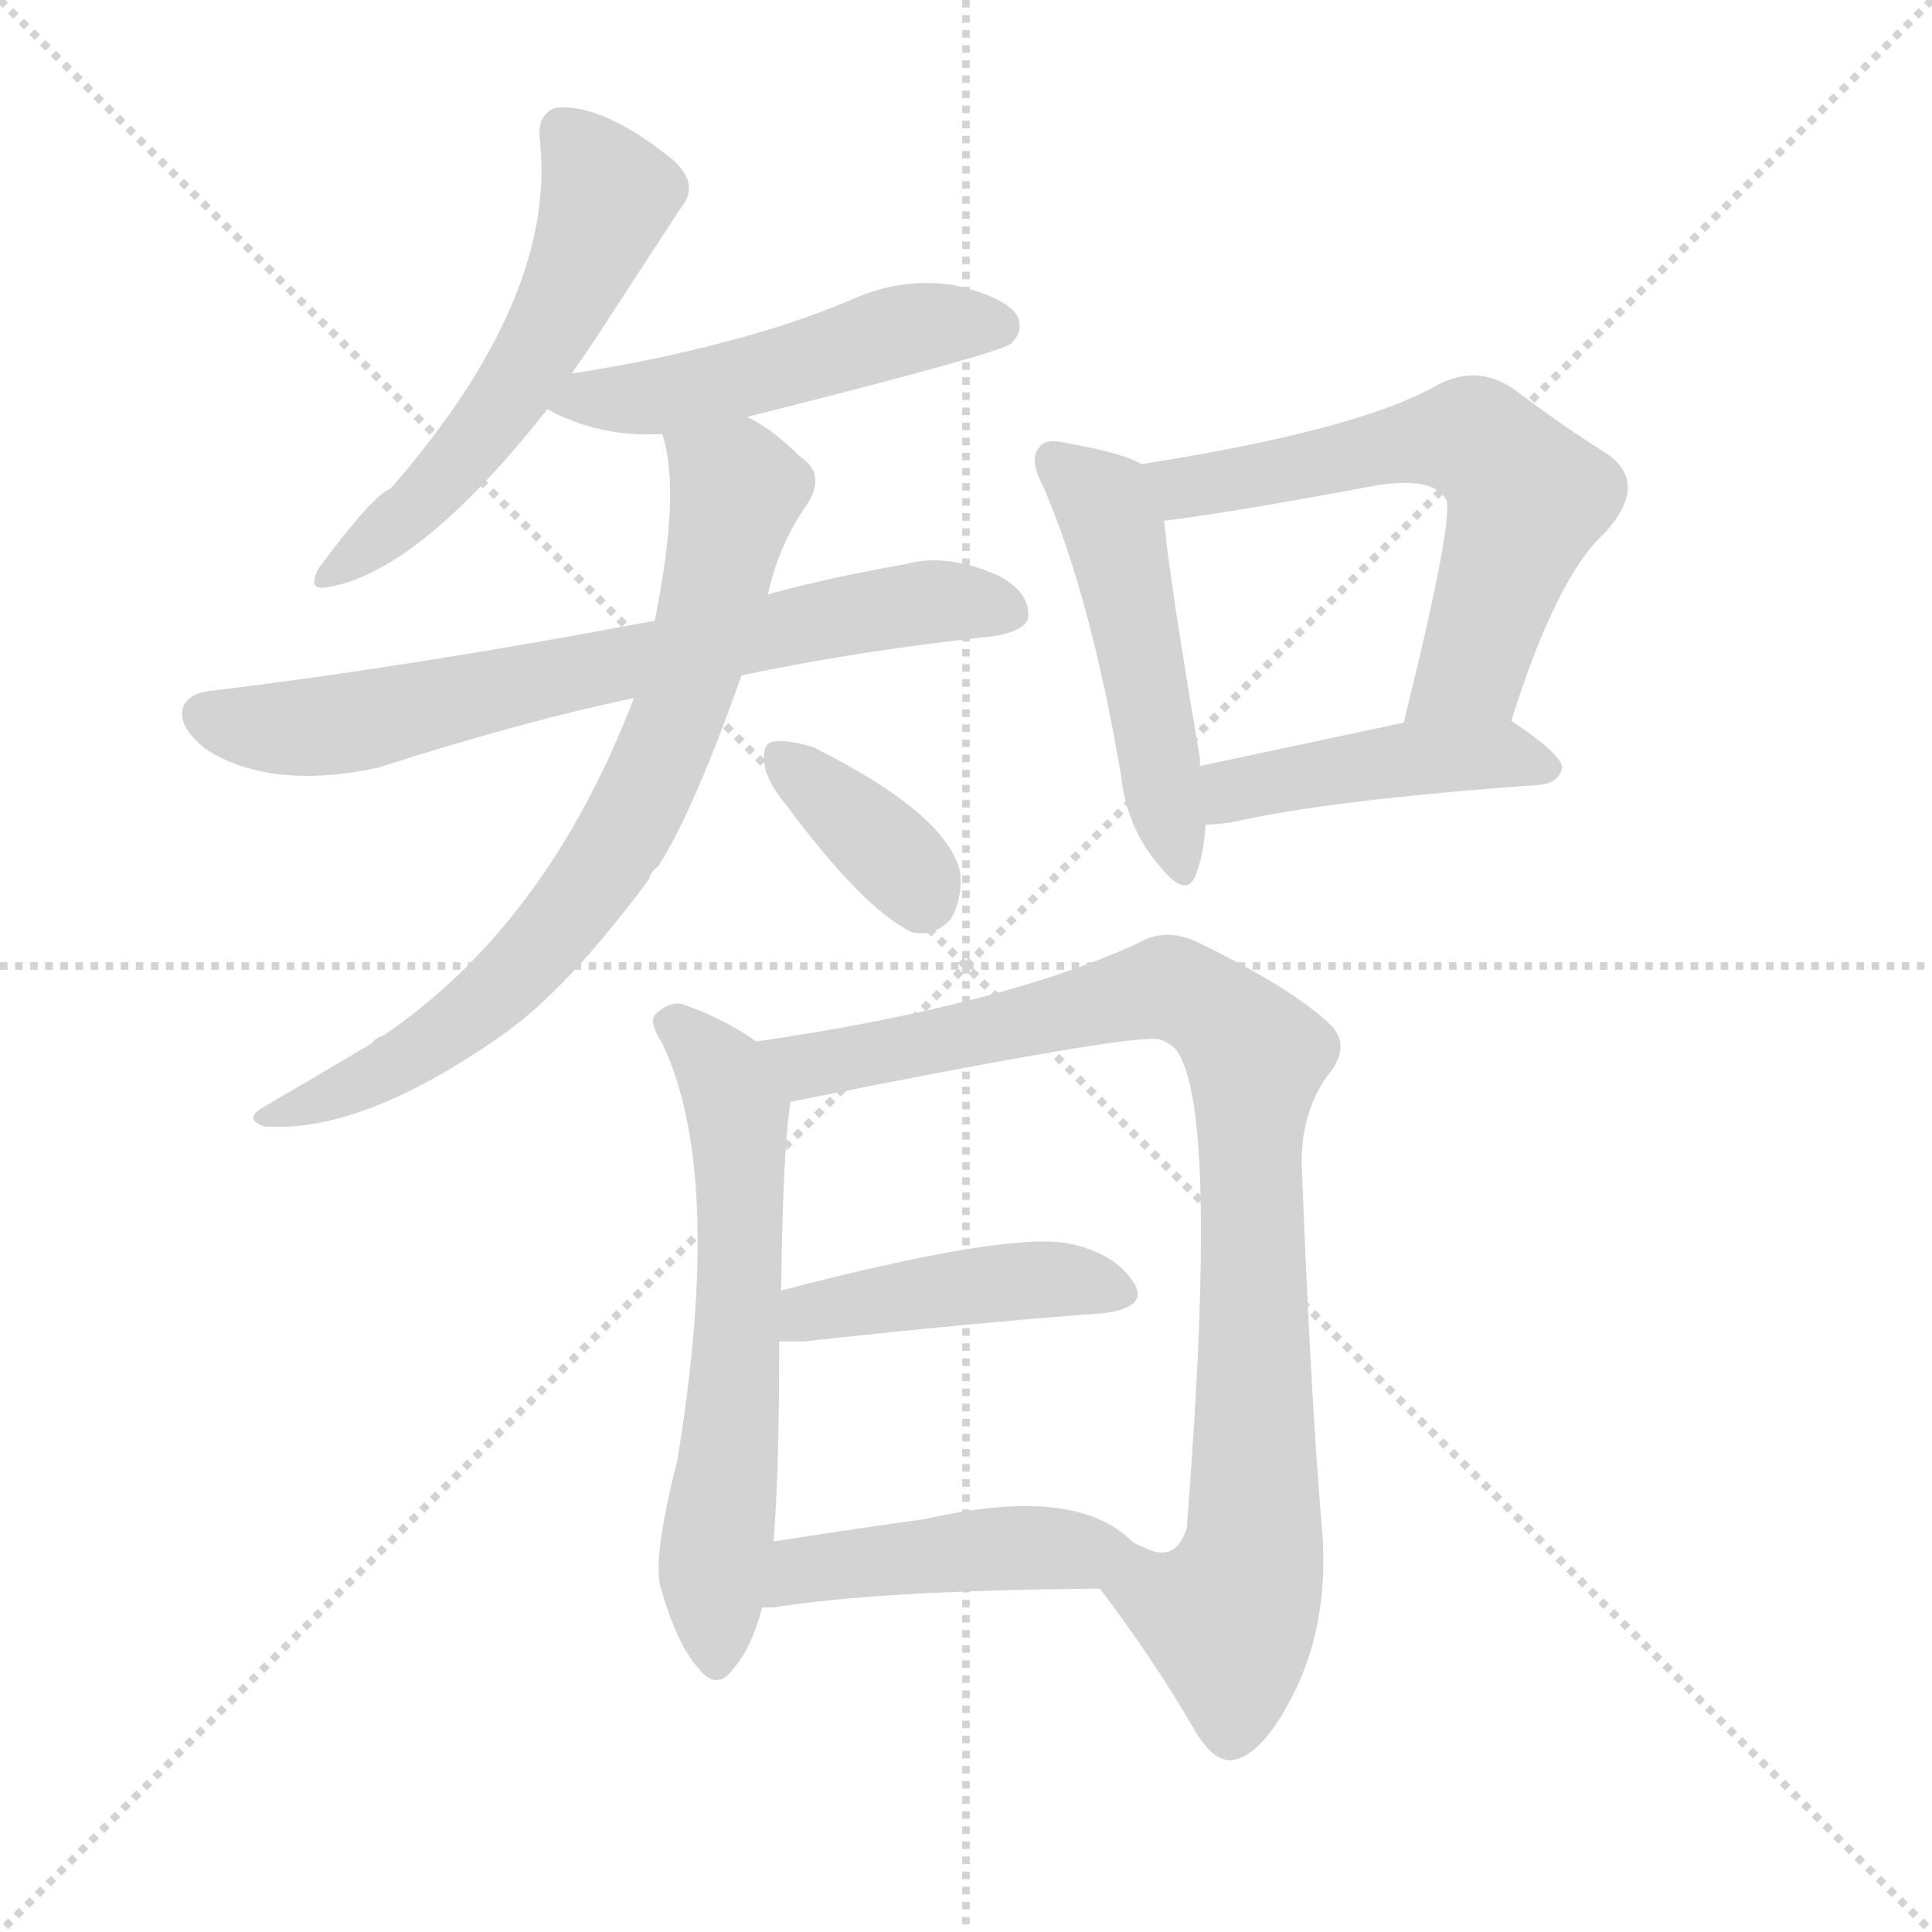
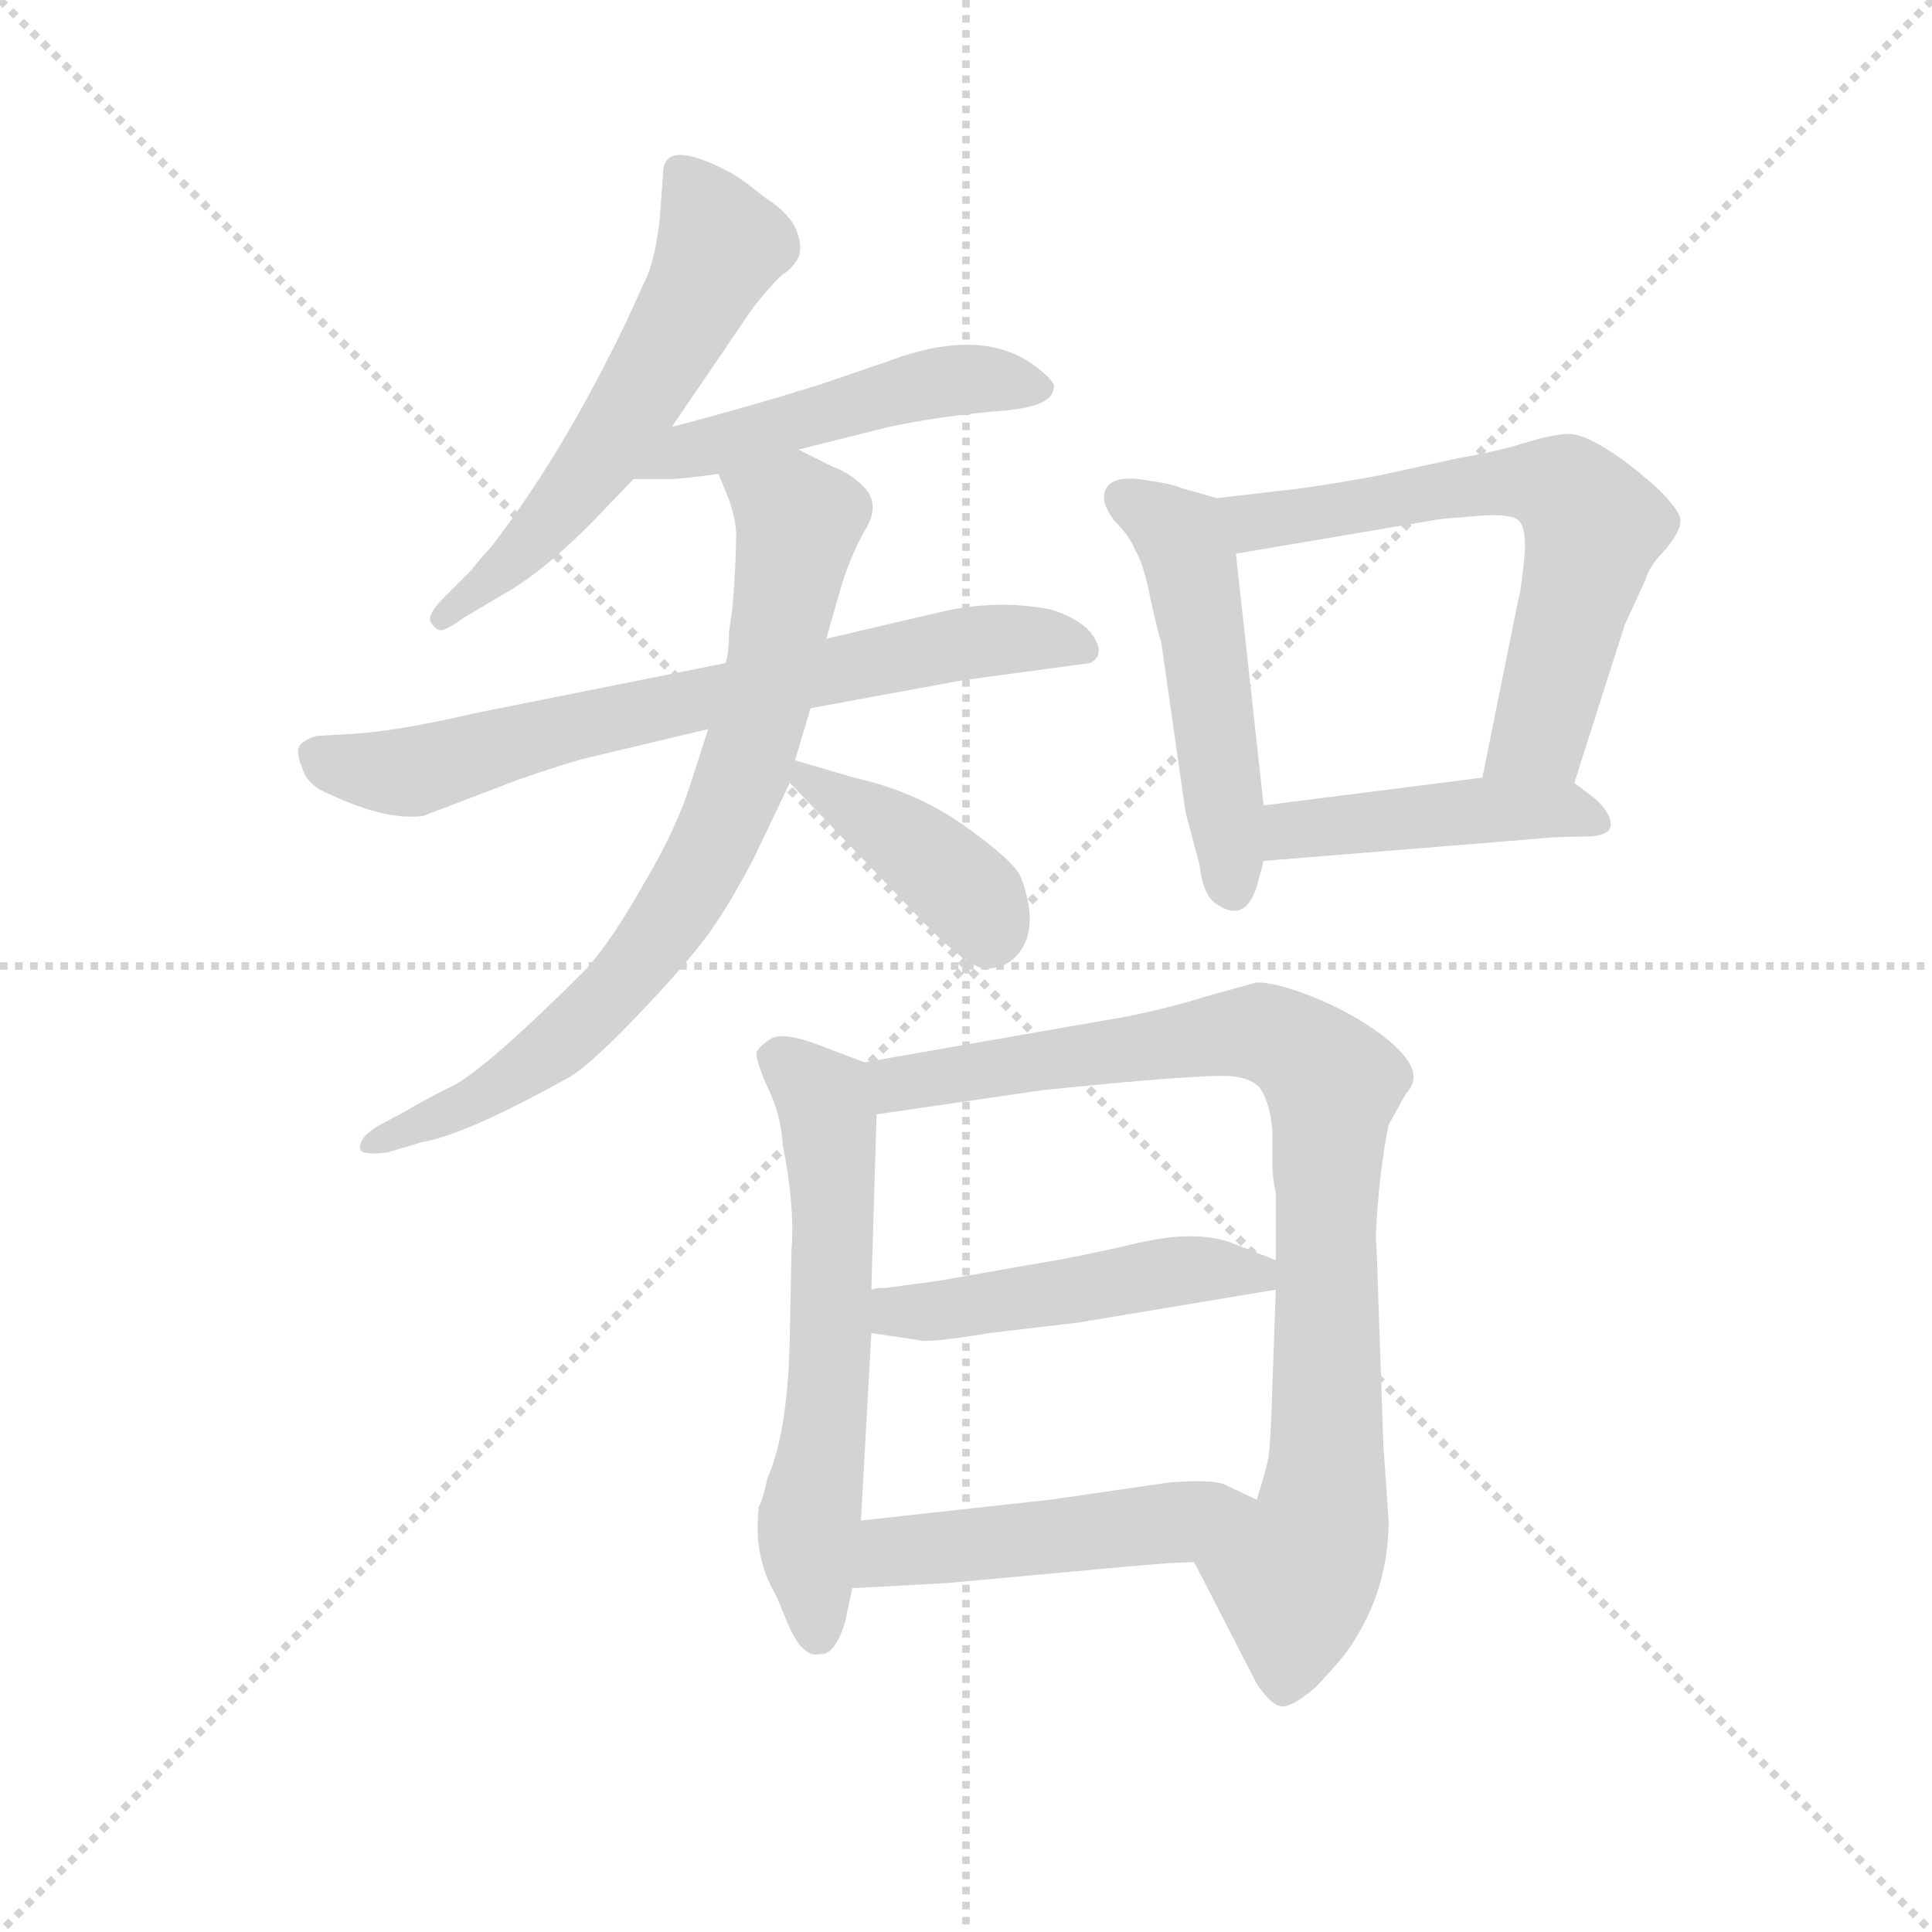
<svg xmlns="http://www.w3.org/2000/svg" version="1.1" viewBox="0 0 1024 1024">
  <g stroke="lightgray" stroke-dasharray="1,1" stroke-width="1" transform="scale(4, 4)">
    <line x1="0" y1="0" x2="256" y2="256" />
    <line x1="256" y1="0" x2="0" y2="256" />
    <line x1="128" y1="0" x2="128" y2="256" />
    <line x1="0" y1="128" x2="256" y2="128" />
  </g>
-   <g transform="scale(1, -1) translate(0, -900)">
+   <g transform="scale(0.92, -0.92) translate(60, -830)">
    <style type="text/css">
      
        @keyframes keyframes0 {
          from {
            stroke: blue;
-             stroke-dashoffset: 546;
-             stroke-width: 128;
-           }
-           64% {
+             stroke-dashoffset: 574;
+             stroke-width: 128;
+           }
+           65% {
            animation-timing-function: step-end;
            stroke: blue;
            stroke-dashoffset: 0;
            stroke-width: 128;
          }
          to {
            stroke: black;
            stroke-width: 1024;
          }
        }
        #make-me-a-hanzi-animation-0 {
-           animation: keyframes0 0.694s both;
+           animation: keyframes0 0.717s both;
          animation-delay: 0s;
          animation-timing-function: linear;
        }
      
        @keyframes keyframes1 {
          from {
            stroke: blue;
+             stroke-dashoffset: 492;
+             stroke-width: 128;
+           }
+           62% {
+             animation-timing-function: step-end;
+             stroke: blue;
+             stroke-dashoffset: 0;
+             stroke-width: 128;
+           }
+           to {
+             stroke: black;
+             stroke-width: 1024;
+           }
+         }
+         #make-me-a-hanzi-animation-1 {
+           animation: keyframes1 0.65s both;
+           animation-delay: 0.717s;
+           animation-timing-function: linear;
+         }
+       
+         @keyframes keyframes2 {
+           from {
+             stroke: blue;
+             stroke-dashoffset: 708;
+             stroke-width: 128;
+           }
+           70% {
+             animation-timing-function: step-end;
+             stroke: blue;
+             stroke-dashoffset: 0;
+             stroke-width: 128;
+           }
+           to {
+             stroke: black;
+             stroke-width: 1024;
+           }
+         }
+         #make-me-a-hanzi-animation-2 {
+           animation: keyframes2 0.826s both;
+           animation-delay: 1.368s;
+           animation-timing-function: linear;
+         }
+       
+         @keyframes keyframes3 {
+           from {
+             stroke: blue;
+             stroke-dashoffset: 762;
+             stroke-width: 128;
+           }
+           71% {
+             animation-timing-function: step-end;
+             stroke: blue;
+             stroke-dashoffset: 0;
+             stroke-width: 128;
+           }
+           to {
+             stroke: black;
+             stroke-width: 1024;
+           }
+         }
+         #make-me-a-hanzi-animation-3 {
+           animation: keyframes3 0.87s both;
+           animation-delay: 2.194s;
+           animation-timing-function: linear;
+         }
+       
+         @keyframes keyframes4 {
+           from {
+             stroke: blue;
+             stroke-dashoffset: 403;
+             stroke-width: 128;
+           }
+           57% {
+             animation-timing-function: step-end;
+             stroke: blue;
+             stroke-dashoffset: 0;
+             stroke-width: 128;
+           }
+           to {
+             stroke: black;
+             stroke-width: 1024;
+           }
+         }
+         #make-me-a-hanzi-animation-4 {
+           animation: keyframes4 0.578s both;
+           animation-delay: 3.064s;
+           animation-timing-function: linear;
+         }
+       
+         @keyframes keyframes5 {
+           from {
+             stroke: blue;
            stroke-dashoffset: 496;
            stroke-width: 128;
          }
          62% {
            animation-timing-function: step-end;
            stroke: blue;
            stroke-dashoffset: 0;
            stroke-width: 128;
          }
          to {
            stroke: black;
            stroke-width: 1024;
          }
        }
-         #make-me-a-hanzi-animation-1 {
-           animation: keyframes1 0.654s both;
-           animation-delay: 0.694s;
-           animation-timing-function: linear;
-         }
-       
-         @keyframes keyframes2 {
-           from {
-             stroke: blue;
-             stroke-dashoffset: 689;
-             stroke-width: 128;
-           }
-           69% {
-             animation-timing-function: step-end;
-             stroke: blue;
-             stroke-dashoffset: 0;
-             stroke-width: 128;
-           }
-           to {
-             stroke: black;
-             stroke-width: 1024;
-           }
-         }
-         #make-me-a-hanzi-animation-2 {
-           animation: keyframes2 0.811s both;
-           animation-delay: 1.348s;
-           animation-timing-function: linear;
-         }
-       
-         @keyframes keyframes3 {
-           from {
-             stroke: blue;
-             stroke-dashoffset: 734;
-             stroke-width: 128;
-           }
-           70% {
-             animation-timing-function: step-end;
-             stroke: blue;
-             stroke-dashoffset: 0;
-             stroke-width: 128;
-           }
-           to {
-             stroke: black;
-             stroke-width: 1024;
-           }
-         }
-         #make-me-a-hanzi-animation-3 {
-           animation: keyframes3 0.847s both;
-           animation-delay: 2.159s;
-           animation-timing-function: linear;
-         }
-       
-         @keyframes keyframes4 {
-           from {
-             stroke: blue;
-             stroke-dashoffset: 361;
-             stroke-width: 128;
-           }
-           54% {
-             animation-timing-function: step-end;
-             stroke: blue;
-             stroke-dashoffset: 0;
-             stroke-width: 128;
-           }
-           to {
-             stroke: black;
-             stroke-width: 1024;
-           }
-         }
-         #make-me-a-hanzi-animation-4 {
-           animation: keyframes4 0.544s both;
-           animation-delay: 3.006s;
-           animation-timing-function: linear;
-         }
-       
-         @keyframes keyframes5 {
-           from {
-             stroke: blue;
-             stroke-dashoffset: 485;
+         #make-me-a-hanzi-animation-5 {
+           animation: keyframes5 0.654s both;
+           animation-delay: 3.642s;
+           animation-timing-function: linear;
+         }
+       
+         @keyframes keyframes6 {
+           from {
+             stroke: blue;
+             stroke-dashoffset: 638;
+             stroke-width: 128;
+           }
+           67% {
+             animation-timing-function: step-end;
+             stroke: blue;
+             stroke-dashoffset: 0;
+             stroke-width: 128;
+           }
+           to {
+             stroke: black;
+             stroke-width: 1024;
+           }
+         }
+         #make-me-a-hanzi-animation-6 {
+           animation: keyframes6 0.769s both;
+           animation-delay: 4.295s;
+           animation-timing-function: linear;
+         }
+       
+         @keyframes keyframes7 {
+           from {
+             stroke: blue;
+             stroke-dashoffset: 451;
+             stroke-width: 128;
+           }
+           59% {
+             animation-timing-function: step-end;
+             stroke: blue;
+             stroke-dashoffset: 0;
+             stroke-width: 128;
+           }
+           to {
+             stroke: black;
+             stroke-width: 1024;
+           }
+         }
+         #make-me-a-hanzi-animation-7 {
+           animation: keyframes7 0.617s both;
+           animation-delay: 5.065s;
+           animation-timing-function: linear;
+         }
+       
+         @keyframes keyframes8 {
+           from {
+             stroke: blue;
+             stroke-dashoffset: 603;
+             stroke-width: 128;
+           }
+           66% {
+             animation-timing-function: step-end;
+             stroke: blue;
+             stroke-dashoffset: 0;
+             stroke-width: 128;
+           }
+           to {
+             stroke: black;
+             stroke-width: 1024;
+           }
+         }
+         #make-me-a-hanzi-animation-8 {
+           animation: keyframes8 0.741s both;
+           animation-delay: 5.682s;
+           animation-timing-function: linear;
+         }
+       
+         @keyframes keyframes9 {
+           from {
+             stroke: blue;
+             stroke-dashoffset: 884;
+             stroke-width: 128;
+           }
+           74% {
+             animation-timing-function: step-end;
+             stroke: blue;
+             stroke-dashoffset: 0;
+             stroke-width: 128;
+           }
+           to {
+             stroke: black;
+             stroke-width: 1024;
+           }
+         }
+         #make-me-a-hanzi-animation-9 {
+           animation: keyframes9 0.969s both;
+           animation-delay: 6.422s;
+           animation-timing-function: linear;
+         }
+       
+         @keyframes keyframes10 {
+           from {
+             stroke: blue;
+             stroke-dashoffset: 480;
            stroke-width: 128;
          }
          61% {
            animation-timing-function: step-end;
            stroke: blue;
            stroke-dashoffset: 0;
            stroke-width: 128;
          }
          to {
            stroke: black;
            stroke-width: 1024;
          }
        }
-         #make-me-a-hanzi-animation-5 {
-           animation: keyframes5 0.645s both;
-           animation-delay: 3.55s;
-           animation-timing-function: linear;
-         }
-       
-         @keyframes keyframes6 {
-           from {
-             stroke: blue;
-             stroke-dashoffset: 599;
-             stroke-width: 128;
-           }
-           66% {
-             animation-timing-function: step-end;
-             stroke: blue;
-             stroke-dashoffset: 0;
-             stroke-width: 128;
-           }
-           to {
-             stroke: black;
-             stroke-width: 1024;
-           }
-         }
-         #make-me-a-hanzi-animation-6 {
-           animation: keyframes6 0.737s both;
-           animation-delay: 4.194s;
-           animation-timing-function: linear;
-         }
-       
-         @keyframes keyframes7 {
-           from {
-             stroke: blue;
-             stroke-dashoffset: 437;
-             stroke-width: 128;
-           }
-           59% {
-             animation-timing-function: step-end;
-             stroke: blue;
-             stroke-dashoffset: 0;
-             stroke-width: 128;
-           }
-           to {
-             stroke: black;
-             stroke-width: 1024;
-           }
-         }
-         #make-me-a-hanzi-animation-7 {
-           animation: keyframes7 0.606s both;
-           animation-delay: 4.932s;
-           animation-timing-function: linear;
-         }
-       
-         @keyframes keyframes8 {
-           from {
-             stroke: blue;
-             stroke-dashoffset: 605;
-             stroke-width: 128;
-           }
-           66% {
-             animation-timing-function: step-end;
-             stroke: blue;
-             stroke-dashoffset: 0;
-             stroke-width: 128;
-           }
-           to {
-             stroke: black;
-             stroke-width: 1024;
-           }
-         }
-         #make-me-a-hanzi-animation-8 {
-           animation: keyframes8 0.742s both;
-           animation-delay: 5.538s;
-           animation-timing-function: linear;
-         }
-       
-         @keyframes keyframes9 {
-           from {
-             stroke: blue;
-             stroke-dashoffset: 894;
-             stroke-width: 128;
-           }
-           74% {
-             animation-timing-function: step-end;
-             stroke: blue;
-             stroke-dashoffset: 0;
-             stroke-width: 128;
-           }
-           to {
-             stroke: black;
-             stroke-width: 1024;
-           }
-         }
-         #make-me-a-hanzi-animation-9 {
-           animation: keyframes9 0.978s both;
-           animation-delay: 6.28s;
-           animation-timing-function: linear;
-         }
-       
-         @keyframes keyframes10 {
-           from {
-             stroke: blue;
-             stroke-dashoffset: 432;
-             stroke-width: 128;
-           }
-           58% {
-             animation-timing-function: step-end;
-             stroke: blue;
-             stroke-dashoffset: 0;
-             stroke-width: 128;
-           }
-           to {
-             stroke: black;
-             stroke-width: 1024;
-           }
-         }
        #make-me-a-hanzi-animation-10 {
-           animation: keyframes10 0.602s both;
-           animation-delay: 7.257s;
+           animation: keyframes10 0.641s both;
+           animation-delay: 7.392s;
          animation-timing-function: linear;
        }
      
        @keyframes keyframes11 {
          from {
            stroke: blue;
-             stroke-dashoffset: 444;
-             stroke-width: 128;
-           }
-           59% {
+             stroke-dashoffset: 484;
+             stroke-width: 128;
+           }
+           61% {
            animation-timing-function: step-end;
            stroke: blue;
            stroke-dashoffset: 0;
            stroke-width: 128;
          }
          to {
            stroke: black;
            stroke-width: 1024;
          }
        }
        #make-me-a-hanzi-animation-11 {
-           animation: keyframes11 0.611s both;
-           animation-delay: 7.859s;
+           animation: keyframes11 0.644s both;
+           animation-delay: 8.032s;
          animation-timing-function: linear;
        }
      
    </style>
-     <path d="M 303 702 Q 310 712 316 721 Q 340 758 361 790 Q 371 802 357 815 Q 320 845 295 843 Q 285 840 286 827 Q 296 743 207 641 Q 198 638 169 599 Q 162 586 175 589 Q 223 598 290 683 L 303 702 Z" fill="lightgray" />
-     <path d="M 396 679 Q 531 713 536 718 Q 543 725 539 733 Q 532 743 505 749 Q 477 753 451 741 Q 420 728 385 719 Q 348 709 303 702 C 273 697 264 696 290 683 Q 291 683 294 681 Q 321 668 351 670 L 396 679 Z" fill="lightgray" />
-     <path d="M 393 542 Q 454 555 528 563 Q 544 566 545 573 Q 546 586 529 595 Q 502 607 480 601 Q 440 594 407 585 L 347 571 Q 220 547 113 534 Q 100 533 97 525 Q 94 515 109 503 Q 143 481 200 493 Q 278 518 336 530 L 393 542 Z" fill="lightgray" />
-     <path d="M 336 530 Q 290 410 203 351 Q 199 350 197 347 Q 182 338 141 314 Q 128 307 140 303 Q 192 299 267 352 Q 301 376 344 434 Q 345 438 349 441 Q 368 471 393 542 L 407 585 Q 413 612 428 633 Q 438 649 424 658 Q 409 673 396 679 C 370 695 345 699 351 670 Q 361 640 347 571 L 336 530 Z" fill="lightgray" />
-     <path d="M 417 473 Q 457 419 483 406 Q 495 403 504 413 Q 510 423 509 437 Q 503 468 431 504 Q 418 508 410 507 Q 404 506 405 496 Q 406 486 417 473 Z" fill="lightgray" />
-     <path d="M 605 654 Q 595 660 566 665 Q 554 668 551 663 Q 545 657 553 642 Q 578 584 594 490 Q 597 462 613 443 Q 629 422 634 437 Q 638 447 639 463 L 636 494 Q 636 495 636 498 Q 620 592 617 624 C 614 650 614 650 605 654 Z" fill="lightgray" />
-     <path d="M 801 518 Q 825 594 850 617 Q 875 644 851 660 Q 830 673 802 694 Q 783 707 762 696 Q 720 672 605 654 C 575 649 587 620 617 624 Q 651 628 731 643 Q 759 647 766 636 Q 772 630 744 517 C 737 488 792 489 801 518 Z" fill="lightgray" />
-     <path d="M 639 463 Q 645 463 652 464 Q 704 476 816 484 Q 826 485 828 493 Q 828 500 801 518 C 789 526 773 523 744 517 Q 683 504 636 494 C 607 488 609 462 639 463 Z" fill="lightgray" />
-     <path d="M 401 348 Q 382 361 361 368 Q 354 369 347 362 Q 344 358 351 347 Q 384 278 359 126 Q 346 75 350 59 Q 359 28 370 16 Q 380 3 389 16 Q 398 26 404 48 L 410 83 Q 413 119 413 189 L 414 216 Q 415 292 419 316 C 421 335 421 335 401 348 Z" fill="lightgray" />
-     <path d="M 583 58 Q 611 21 632 -15 Q 642 -33 652 -33 Q 668 -32 685 1 Q 704 38 701 86 Q 695 153 690 281 Q 689 312 706 333 Q 715 346 706 356 Q 687 375 636 400 Q 618 409 603 400 Q 531 367 401 348 C 371 343 390 310 419 316 Q 603 353 615 349 Q 618 348 622 345 Q 647 320 629 90 Q 623 71 606 80 Q 603 81 600 83 C 571 91 565 82 583 58 Z" fill="lightgray" />
-     <path d="M 413 189 Q 417 189 426 189 Q 517 199 585 204 Q 609 207 601 220 Q 591 236 566 241 Q 533 247 414 216 C 385 208 383 189 413 189 Z" fill="lightgray" />
-     <path d="M 404 48 Q 405 48 410 48 Q 465 57 583 58 C 613 58 622 63 600 83 Q 570 113 491 95 Q 448 89 410 83 C 380 78 374 48 404 48 Z" fill="lightgray" />
+     <path d="M 327 584 L 374 653 Q 387 669 391 672 Q 395 674 399 680 Q 403 686 399 697 Q 395 707 381 716 Q 366 728 360 731 Q 322 751 322 730 L 320 703 Q 317 678 311 667 L 301 645 Q 264 568 223 515 Q 213 504 212 502 L 196 486 Q 186 476 188 472 Q 190 468 193 467 Q 196 466 207 474 L 234 490 Q 254 502 280 528 L 305 554 L 327 584 Z" fill="lightgray" />
+     <path d="M 305 554 L 326 554 Q 332 554 354 557 L 400 571 L 452 584 Q 480 590 513 593 Q 546 595 547 606 Q 549 609 539 617 Q 508 643 452 622 L 411 608 Q 369 595 327 584 C 298 576 275 554 305 554 Z" fill="lightgray" />
+     <path d="M 358 448 L 213 419 Q 166 408 139 407 L 122 406 Q 116 404 113 401 Q 110 397 114 388 Q 117 377 131 372 Q 163 357 184 360 L 239 381 Q 271 392 281 394 L 348 410 L 407 422 L 494 438 L 568 448 Q 578 453 568 466 Q 561 474 545 479 Q 513 485 480 477 L 416 462 L 358 448 Z" fill="lightgray" />
+     <path d="M 354 557 L 360 542 Q 365 528 364 517 Q 364 506 362 480 L 360 466 Q 360 454 358 448 L 348 410 L 338 379 Q 330 353 311 321 Q 293 289 278 272 Q 220 214 200 204 Q 180 194 174 190 L 159 182 Q 150 177 148 172 Q 146 167 150 166 Q 154 165 163 166 L 183 172 Q 208 176 269 210 Q 283 219 313 251 Q 343 283 353 299 Q 363 314 374 335 L 395 379 L 398 392 L 407 422 L 416 462 L 424 490 Q 430 510 438 524 Q 447 538 439 548 Q 431 557 420 561 L 400 571 C 373 584 343 585 354 557 Z" fill="lightgray" />
+     <path d="M 395 379 L 466 305 Q 497 272 508 272 Q 520 272 527 281 Q 539 296 528 325 Q 524 334 496 354 Q 468 374 432 382 L 398 392 C 376 398 376 398 395 379 Z" fill="lightgray" />
+     <path d="M 576 543 Q 576 538 582 530 Q 591 521 594 513 Q 599 505 603 484 Q 608 462 609 460 L 623 362 L 631 332 Q 633 314 641 309 Q 657 298 664 319 L 668 334 L 668 366 L 652 511 C 649 541 649 541 641 543 L 620 549 Q 617 551 596 554 Q 576 556 576 543 Z" fill="lightgray" />
+     <path d="M 847 379 L 876 470 L 888 496 Q 890 504 900 514 Q 908 524 908 529 Q 909 533 902 541 Q 896 549 875 565 Q 854 580 844 580 Q 835 580 819 575 Q 803 570 780 566 L 734 556 Q 696 549 675 547 L 641 543 C 611 539 622 506 652 511 L 770 531 L 794 533 Q 811 534 815 530 Q 820 525 818 507 Q 816 488 815 486 L 794 382 C 788 353 838 350 847 379 Z" fill="lightgray" />
+     <path d="M 668 334 L 828 347 Q 837 348 852 348 Q 868 348 868 355 Q 868 361 860 369 L 847 379 C 836 387 824 386 794 382 L 668 366 C 638 362 638 332 668 334 Z" fill="lightgray" />
+     <path d="M 377 -38 L 377 -40 Q 374 -67 387 -89 L 395 -108 Q 403 -125 412 -123 Q 421 -124 427 -104 L 431 -85 L 436 -46 L 442 62 L 442 87 L 445 188 C 446 215 446 215 438 218 L 409 229 Q 392 235 385 232 Q 378 228 376 224 Q 375 220 382 204 Q 390 188 391 170 Q 398 135 396 110 L 395 60 Q 394 5 382 -22 Q 379 -36 377 -38 Z" fill="lightgray" />
+     <path d="M 628 -70 L 664 -140 Q 672 -152 678 -153 Q 684 -154 698 -142 Q 715 -124 719 -117 Q 740 -85 740 -46 L 737 -3 L 733 113 Q 732 116 734 139 Q 736 162 740 182 L 750 200 Q 763 213 737 233 Q 720 246 698 255 Q 676 264 664 264 L 635 256 Q 613 249 587 244 L 438 218 C 408 213 415 184 445 188 L 541 202 L 582 206 Q 637 211 649 210 Q 661 209 666 203 Q 672 194 673 178 L 673 160 Q 673 151 675 143 L 675 104 L 675 87 L 673 31 Q 672 -2 671 -7 Q 671 -12 664 -34 C 656 -63 614 -43 628 -70 Z" fill="lightgray" />
+     <path d="M 442 62 L 469 58 Q 474 56 510 62 L 561 68 L 675 87 C 705 92 703 93 675 104 L 652 113 Q 631 122 596 114 Q 562 106 537 102 L 480 92 L 450 88 Q 444 88 442 87 C 412 83 412 66 442 62 Z" fill="lightgray" />
+     <path d="M 431 -85 L 486 -82 L 573 -74 Q 615 -70 628 -70 C 658 -69 691 -47 664 -34 L 647 -26 Q 641 -22 614 -24 L 545 -34 L 436 -46 C 406 -49 401 -87 431 -85 Z" fill="lightgray" />
    <clipPath id="make-me-a-hanzi-clip-0">
-       <path d="M 303 702 Q 310 712 316 721 Q 340 758 361 790 Q 371 802 357 815 Q 320 845 295 843 Q 285 840 286 827 Q 296 743 207 641 Q 198 638 169 599 Q 162 586 175 589 Q 223 598 290 683 L 303 702 Z" />
-     </clipPath>
-     <path clip-path="url(#make-me-a-hanzi-clip-0)" d="M 299 830 L 322 796 L 293 729 L 245 657 L 178 598" fill="none" id="make-me-a-hanzi-animation-0" stroke-dasharray="418 836" stroke-linecap="round" />
+       <path d="M 327 584 L 374 653 Q 387 669 391 672 Q 395 674 399 680 Q 403 686 399 697 Q 395 707 381 716 Q 366 728 360 731 Q 322 751 322 730 L 320 703 Q 317 678 311 667 L 301 645 Q 264 568 223 515 Q 213 504 212 502 L 196 486 Q 186 476 188 472 Q 190 468 193 467 Q 196 466 207 474 L 234 490 Q 254 502 280 528 L 305 554 L 327 584 Z" />
+     </clipPath>
+     <path clip-path="url(#make-me-a-hanzi-clip-0)" d="M 333 731 L 355 689 L 338 652 L 285 565 L 232 504 L 195 474" fill="none" id="make-me-a-hanzi-animation-0" stroke-dasharray="446 892" stroke-linecap="round" />
    <clipPath id="make-me-a-hanzi-clip-1">
-       <path d="M 396 679 Q 531 713 536 718 Q 543 725 539 733 Q 532 743 505 749 Q 477 753 451 741 Q 420 728 385 719 Q 348 709 303 702 C 273 697 264 696 290 683 Q 291 683 294 681 Q 321 668 351 670 L 396 679 Z" />
-     </clipPath>
-     <path clip-path="url(#make-me-a-hanzi-clip-1)" d="M 294 687 L 404 700 L 476 725 L 529 727" fill="none" id="make-me-a-hanzi-animation-1" stroke-dasharray="368 736" stroke-linecap="round" />
+       <path d="M 305 554 L 326 554 Q 332 554 354 557 L 400 571 L 452 584 Q 480 590 513 593 Q 546 595 547 606 Q 549 609 539 617 Q 508 643 452 622 L 411 608 Q 369 595 327 584 C 298 576 275 554 305 554 Z" />
+     </clipPath>
+     <path clip-path="url(#make-me-a-hanzi-clip-1)" d="M 310 558 L 335 570 L 467 607 L 495 612 L 538 608" fill="none" id="make-me-a-hanzi-animation-1" stroke-dasharray="364 728" stroke-linecap="round" />
    <clipPath id="make-me-a-hanzi-clip-2">
-       <path d="M 393 542 Q 454 555 528 563 Q 544 566 545 573 Q 546 586 529 595 Q 502 607 480 601 Q 440 594 407 585 L 347 571 Q 220 547 113 534 Q 100 533 97 525 Q 94 515 109 503 Q 143 481 200 493 Q 278 518 336 530 L 393 542 Z" />
-     </clipPath>
-     <path clip-path="url(#make-me-a-hanzi-clip-2)" d="M 108 521 L 168 515 L 446 574 L 489 581 L 534 576" fill="none" id="make-me-a-hanzi-animation-2" stroke-dasharray="561 1122" stroke-linecap="round" />
+       <path d="M 358 448 L 213 419 Q 166 408 139 407 L 122 406 Q 116 404 113 401 Q 110 397 114 388 Q 117 377 131 372 Q 163 357 184 360 L 239 381 Q 271 392 281 394 L 348 410 L 407 422 L 494 438 L 568 448 Q 578 453 568 466 Q 561 474 545 479 Q 513 485 480 477 L 416 462 L 358 448 Z" />
+     </clipPath>
+     <path clip-path="url(#make-me-a-hanzi-clip-2)" d="M 122 395 L 146 387 L 182 386 L 267 411 L 491 459 L 536 463 L 563 457" fill="none" id="make-me-a-hanzi-animation-2" stroke-dasharray="580 1160" stroke-linecap="round" />
    <clipPath id="make-me-a-hanzi-clip-3">
-       <path d="M 336 530 Q 290 410 203 351 Q 199 350 197 347 Q 182 338 141 314 Q 128 307 140 303 Q 192 299 267 352 Q 301 376 344 434 Q 345 438 349 441 Q 368 471 393 542 L 407 585 Q 413 612 428 633 Q 438 649 424 658 Q 409 673 396 679 C 370 695 345 699 351 670 Q 361 640 347 571 L 336 530 Z" />
-     </clipPath>
-     <path clip-path="url(#make-me-a-hanzi-clip-3)" d="M 359 667 L 391 640 L 360 522 L 336 467 L 311 428 L 249 361 L 206 333 L 146 308" fill="none" id="make-me-a-hanzi-animation-3" stroke-dasharray="606 1212" stroke-linecap="round" />
+       <path d="M 354 557 L 360 542 Q 365 528 364 517 Q 364 506 362 480 L 360 466 Q 360 454 358 448 L 348 410 L 338 379 Q 330 353 311 321 Q 293 289 278 272 Q 220 214 200 204 Q 180 194 174 190 L 159 182 Q 150 177 148 172 Q 146 167 150 166 Q 154 165 163 166 L 183 172 Q 208 176 269 210 Q 283 219 313 251 Q 343 283 353 299 Q 363 314 374 335 L 395 379 L 398 392 L 407 422 L 416 462 L 424 490 Q 430 510 438 524 Q 447 538 439 548 Q 431 557 420 561 L 400 571 C 373 584 343 585 354 557 Z" />
+     </clipPath>
+     <path clip-path="url(#make-me-a-hanzi-clip-3)" d="M 361 555 L 400 530 L 371 391 L 343 328 L 293 257 L 262 228 L 206 192 L 157 172" fill="none" id="make-me-a-hanzi-animation-3" stroke-dasharray="634 1268" stroke-linecap="round" />
    <clipPath id="make-me-a-hanzi-clip-4">
-       <path d="M 417 473 Q 457 419 483 406 Q 495 403 504 413 Q 510 423 509 437 Q 503 468 431 504 Q 418 508 410 507 Q 404 506 405 496 Q 406 486 417 473 Z" />
-     </clipPath>
-     <path clip-path="url(#make-me-a-hanzi-clip-4)" d="M 414 498 L 470 450 L 488 425" fill="none" id="make-me-a-hanzi-animation-4" stroke-dasharray="233 466" stroke-linecap="round" />
+       <path d="M 395 379 L 466 305 Q 497 272 508 272 Q 520 272 527 281 Q 539 296 528 325 Q 524 334 496 354 Q 468 374 432 382 L 398 392 C 376 398 376 398 395 379 Z" />
+     </clipPath>
+     <path clip-path="url(#make-me-a-hanzi-clip-4)" d="M 402 384 L 487 326 L 502 311 L 510 290" fill="none" id="make-me-a-hanzi-animation-4" stroke-dasharray="275 550" stroke-linecap="round" />
    <clipPath id="make-me-a-hanzi-clip-5">
-       <path d="M 605 654 Q 595 660 566 665 Q 554 668 551 663 Q 545 657 553 642 Q 578 584 594 490 Q 597 462 613 443 Q 629 422 634 437 Q 638 447 639 463 L 636 494 Q 636 495 636 498 Q 620 592 617 624 C 614 650 614 650 605 654 Z" />
-     </clipPath>
-     <path clip-path="url(#make-me-a-hanzi-clip-5)" d="M 560 656 L 585 633 L 591 617 L 624 442" fill="none" id="make-me-a-hanzi-animation-5" stroke-dasharray="357 714" stroke-linecap="round" />
+       <path d="M 576 543 Q 576 538 582 530 Q 591 521 594 513 Q 599 505 603 484 Q 608 462 609 460 L 623 362 L 631 332 Q 633 314 641 309 Q 657 298 664 319 L 668 334 L 668 366 L 652 511 C 649 541 649 541 641 543 L 620 549 Q 617 551 596 554 Q 576 556 576 543 Z" />
+     </clipPath>
+     <path clip-path="url(#make-me-a-hanzi-clip-5)" d="M 590 541 L 618 523 L 625 508 L 650 319" fill="none" id="make-me-a-hanzi-animation-5" stroke-dasharray="368 736" stroke-linecap="round" />
    <clipPath id="make-me-a-hanzi-clip-6">
-       <path d="M 801 518 Q 825 594 850 617 Q 875 644 851 660 Q 830 673 802 694 Q 783 707 762 696 Q 720 672 605 654 C 575 649 587 620 617 624 Q 651 628 731 643 Q 759 647 766 636 Q 772 630 744 517 C 737 488 792 489 801 518 Z" />
-     </clipPath>
-     <path clip-path="url(#make-me-a-hanzi-clip-6)" d="M 616 652 L 629 641 L 747 666 L 779 668 L 789 662 L 810 636 L 779 545 L 751 529" fill="none" id="make-me-a-hanzi-animation-6" stroke-dasharray="471 942" stroke-linecap="round" />
+       <path d="M 847 379 L 876 470 L 888 496 Q 890 504 900 514 Q 908 524 908 529 Q 909 533 902 541 Q 896 549 875 565 Q 854 580 844 580 Q 835 580 819 575 Q 803 570 780 566 L 734 556 Q 696 549 675 547 L 641 543 C 611 539 622 506 652 511 L 770 531 L 794 533 Q 811 534 815 530 Q 820 525 818 507 Q 816 488 815 486 L 794 382 C 788 353 838 350 847 379 Z" />
+     </clipPath>
+     <path clip-path="url(#make-me-a-hanzi-clip-6)" d="M 647 539 L 663 529 L 790 551 L 843 547 L 858 527 L 853 504 L 827 407 L 801 388" fill="none" id="make-me-a-hanzi-animation-6" stroke-dasharray="510 1020" stroke-linecap="round" />
    <clipPath id="make-me-a-hanzi-clip-7">
-       <path d="M 639 463 Q 645 463 652 464 Q 704 476 816 484 Q 826 485 828 493 Q 828 500 801 518 C 789 526 773 523 744 517 Q 683 504 636 494 C 607 488 609 462 639 463 Z" />
-     </clipPath>
-     <path clip-path="url(#make-me-a-hanzi-clip-7)" d="M 645 471 L 660 483 L 722 495 L 794 501 L 819 492" fill="none" id="make-me-a-hanzi-animation-7" stroke-dasharray="309 618" stroke-linecap="round" />
+       <path d="M 668 334 L 828 347 Q 837 348 852 348 Q 868 348 868 355 Q 868 361 860 369 L 847 379 C 836 387 824 386 794 382 L 668 366 C 638 362 638 332 668 334 Z" />
+     </clipPath>
+     <path clip-path="url(#make-me-a-hanzi-clip-7)" d="M 675 339 L 682 350 L 694 354 L 788 363 L 840 364 L 861 356" fill="none" id="make-me-a-hanzi-animation-7" stroke-dasharray="323 646" stroke-linecap="round" />
    <clipPath id="make-me-a-hanzi-clip-8">
-       <path d="M 401 348 Q 382 361 361 368 Q 354 369 347 362 Q 344 358 351 347 Q 384 278 359 126 Q 346 75 350 59 Q 359 28 370 16 Q 380 3 389 16 Q 398 26 404 48 L 410 83 Q 413 119 413 189 L 414 216 Q 415 292 419 316 C 421 335 421 335 401 348 Z" />
-     </clipPath>
-     <path clip-path="url(#make-me-a-hanzi-clip-8)" d="M 358 357 L 383 331 L 391 311 L 393 227 L 378 71 L 380 20" fill="none" id="make-me-a-hanzi-animation-8" stroke-dasharray="477 954" stroke-linecap="round" />
+       <path d="M 377 -38 L 377 -40 Q 374 -67 387 -89 L 395 -108 Q 403 -125 412 -123 Q 421 -124 427 -104 L 431 -85 L 436 -46 L 442 62 L 442 87 L 445 188 C 446 215 446 215 438 218 L 409 229 Q 392 235 385 232 Q 378 228 376 224 Q 375 220 382 204 Q 390 188 391 170 Q 398 135 396 110 L 395 60 Q 394 5 382 -22 Q 379 -36 377 -38 Z" />
+     </clipPath>
+     <path clip-path="url(#make-me-a-hanzi-clip-8)" d="M 386 222 L 408 205 L 417 189 L 419 56 L 405 -56 L 411 -111" fill="none" id="make-me-a-hanzi-animation-8" stroke-dasharray="475 950" stroke-linecap="round" />
    <clipPath id="make-me-a-hanzi-clip-9">
-       <path d="M 583 58 Q 611 21 632 -15 Q 642 -33 652 -33 Q 668 -32 685 1 Q 704 38 701 86 Q 695 153 690 281 Q 689 312 706 333 Q 715 346 706 356 Q 687 375 636 400 Q 618 409 603 400 Q 531 367 401 348 C 371 343 390 310 419 316 Q 603 353 615 349 Q 618 348 622 345 Q 647 320 629 90 Q 623 71 606 80 Q 603 81 600 83 C 571 91 565 82 583 58 Z" />
-     </clipPath>
-     <path clip-path="url(#make-me-a-hanzi-clip-9)" d="M 411 346 L 431 335 L 456 338 L 621 376 L 647 361 L 666 340 L 661 65 L 651 43 L 616 53 L 599 74" fill="none" id="make-me-a-hanzi-animation-9" stroke-dasharray="766 1532" stroke-linecap="round" />
+       <path d="M 628 -70 L 664 -140 Q 672 -152 678 -153 Q 684 -154 698 -142 Q 715 -124 719 -117 Q 740 -85 740 -46 L 737 -3 L 733 113 Q 732 116 734 139 Q 736 162 740 182 L 750 200 Q 763 213 737 233 Q 720 246 698 255 Q 676 264 664 264 L 635 256 Q 613 249 587 244 L 438 218 C 408 213 415 184 445 188 L 541 202 L 582 206 Q 637 211 649 210 Q 661 209 666 203 Q 672 194 673 178 L 673 160 Q 673 151 675 143 L 675 104 L 675 87 L 673 31 Q 672 -2 671 -7 Q 671 -12 664 -34 C 656 -63 614 -43 628 -70 Z" />
+     </clipPath>
+     <path clip-path="url(#make-me-a-hanzi-clip-9)" d="M 447 212 L 457 206 L 665 236 L 692 223 L 708 205 L 704 -18 L 697 -62 L 686 -79 L 679 -143" fill="none" id="make-me-a-hanzi-animation-9" stroke-dasharray="756 1512" stroke-linecap="round" />
    <clipPath id="make-me-a-hanzi-clip-10">
-       <path d="M 413 189 Q 417 189 426 189 Q 517 199 585 204 Q 609 207 601 220 Q 591 236 566 241 Q 533 247 414 216 C 385 208 383 189 413 189 Z" />
-     </clipPath>
-     <path clip-path="url(#make-me-a-hanzi-clip-10)" d="M 420 196 L 431 206 L 507 218 L 568 222 L 590 215" fill="none" id="make-me-a-hanzi-animation-10" stroke-dasharray="304 608" stroke-linecap="round" />
+       <path d="M 442 62 L 469 58 Q 474 56 510 62 L 561 68 L 675 87 C 705 92 703 93 675 104 L 652 113 Q 631 122 596 114 Q 562 106 537 102 L 480 92 L 450 88 Q 444 88 442 87 C 412 83 412 66 442 62 Z" />
+     </clipPath>
+     <path clip-path="url(#make-me-a-hanzi-clip-10)" d="M 447 81 L 481 74 L 632 99 L 667 91" fill="none" id="make-me-a-hanzi-animation-10" stroke-dasharray="352 704" stroke-linecap="round" />
    <clipPath id="make-me-a-hanzi-clip-11">
-       <path d="M 404 48 Q 405 48 410 48 Q 465 57 583 58 C 613 58 622 63 600 83 Q 570 113 491 95 Q 448 89 410 83 C 380 78 374 48 404 48 Z" />
-     </clipPath>
-     <path clip-path="url(#make-me-a-hanzi-clip-11)" d="M 407 53 L 424 66 L 445 71 L 590 81" fill="none" id="make-me-a-hanzi-animation-11" stroke-dasharray="316 632" stroke-linecap="round" />
+       <path d="M 431 -85 L 486 -82 L 573 -74 Q 615 -70 628 -70 C 658 -69 691 -47 664 -34 L 647 -26 Q 641 -22 614 -24 L 545 -34 L 436 -46 C 406 -49 401 -87 431 -85 Z" />
+     </clipPath>
+     <path clip-path="url(#make-me-a-hanzi-clip-11)" d="M 438 -79 L 454 -64 L 581 -52 L 658 -37" fill="none" id="make-me-a-hanzi-animation-11" stroke-dasharray="356 712" stroke-linecap="round" />
  </g>
</svg>
